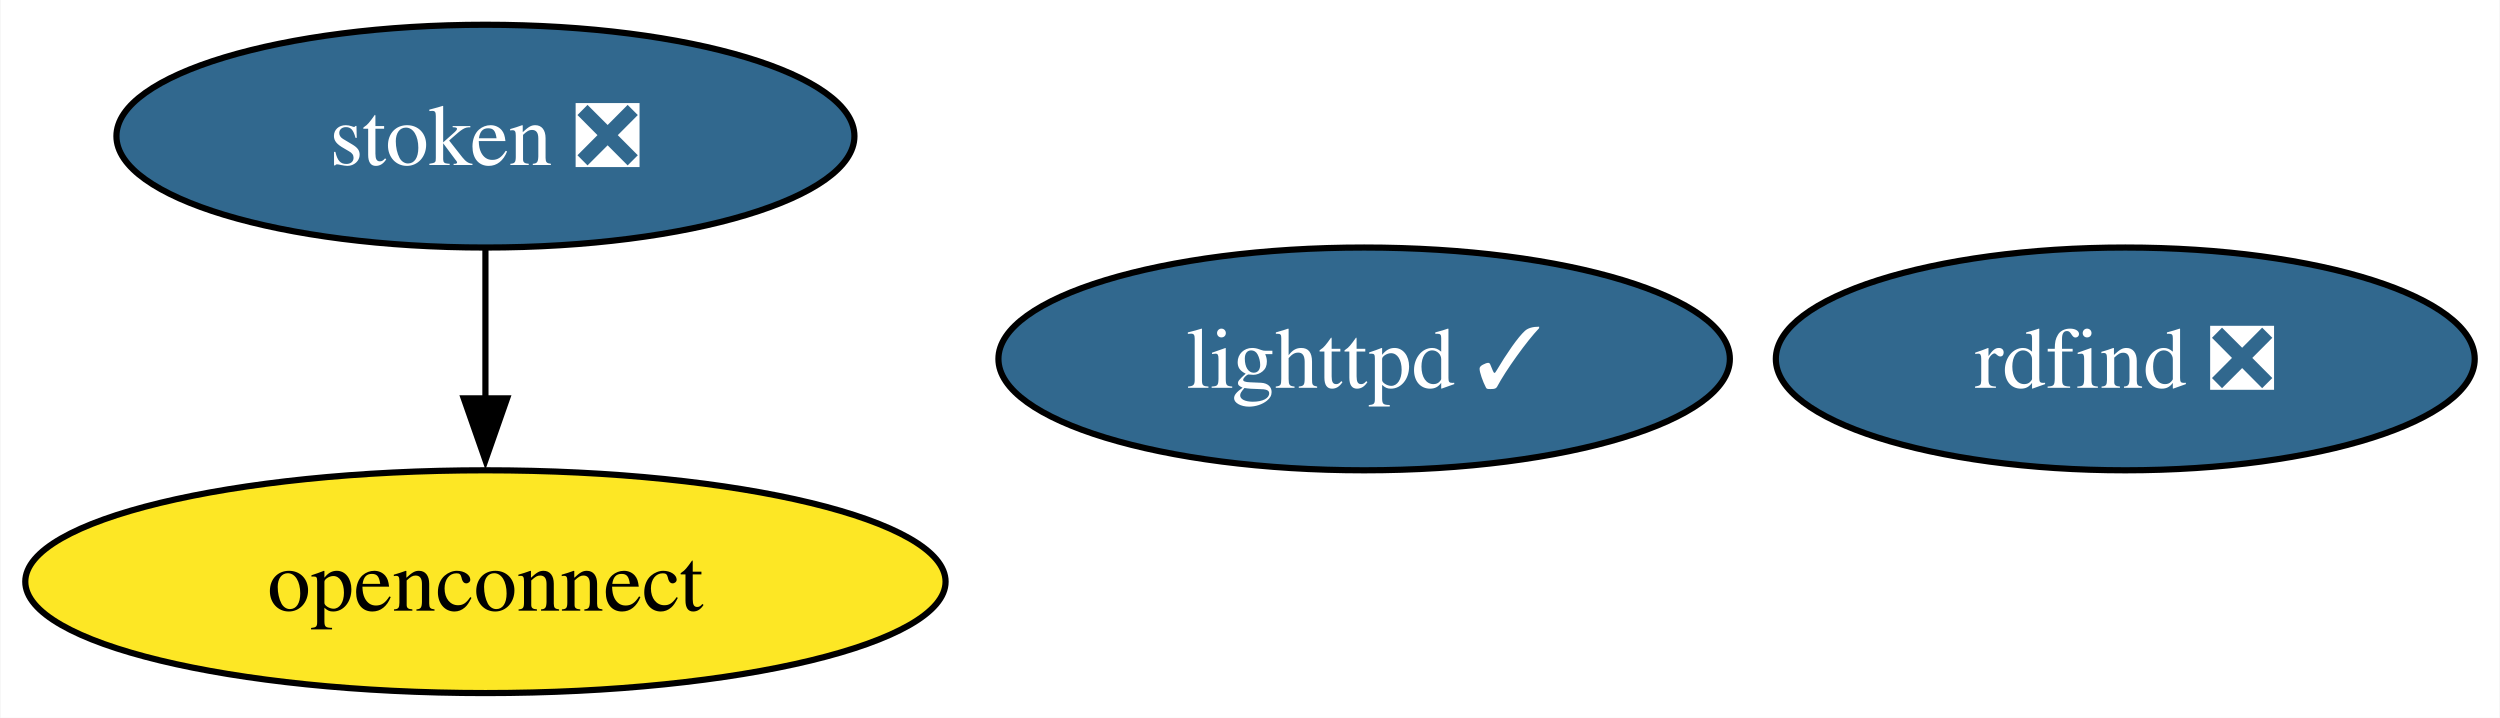
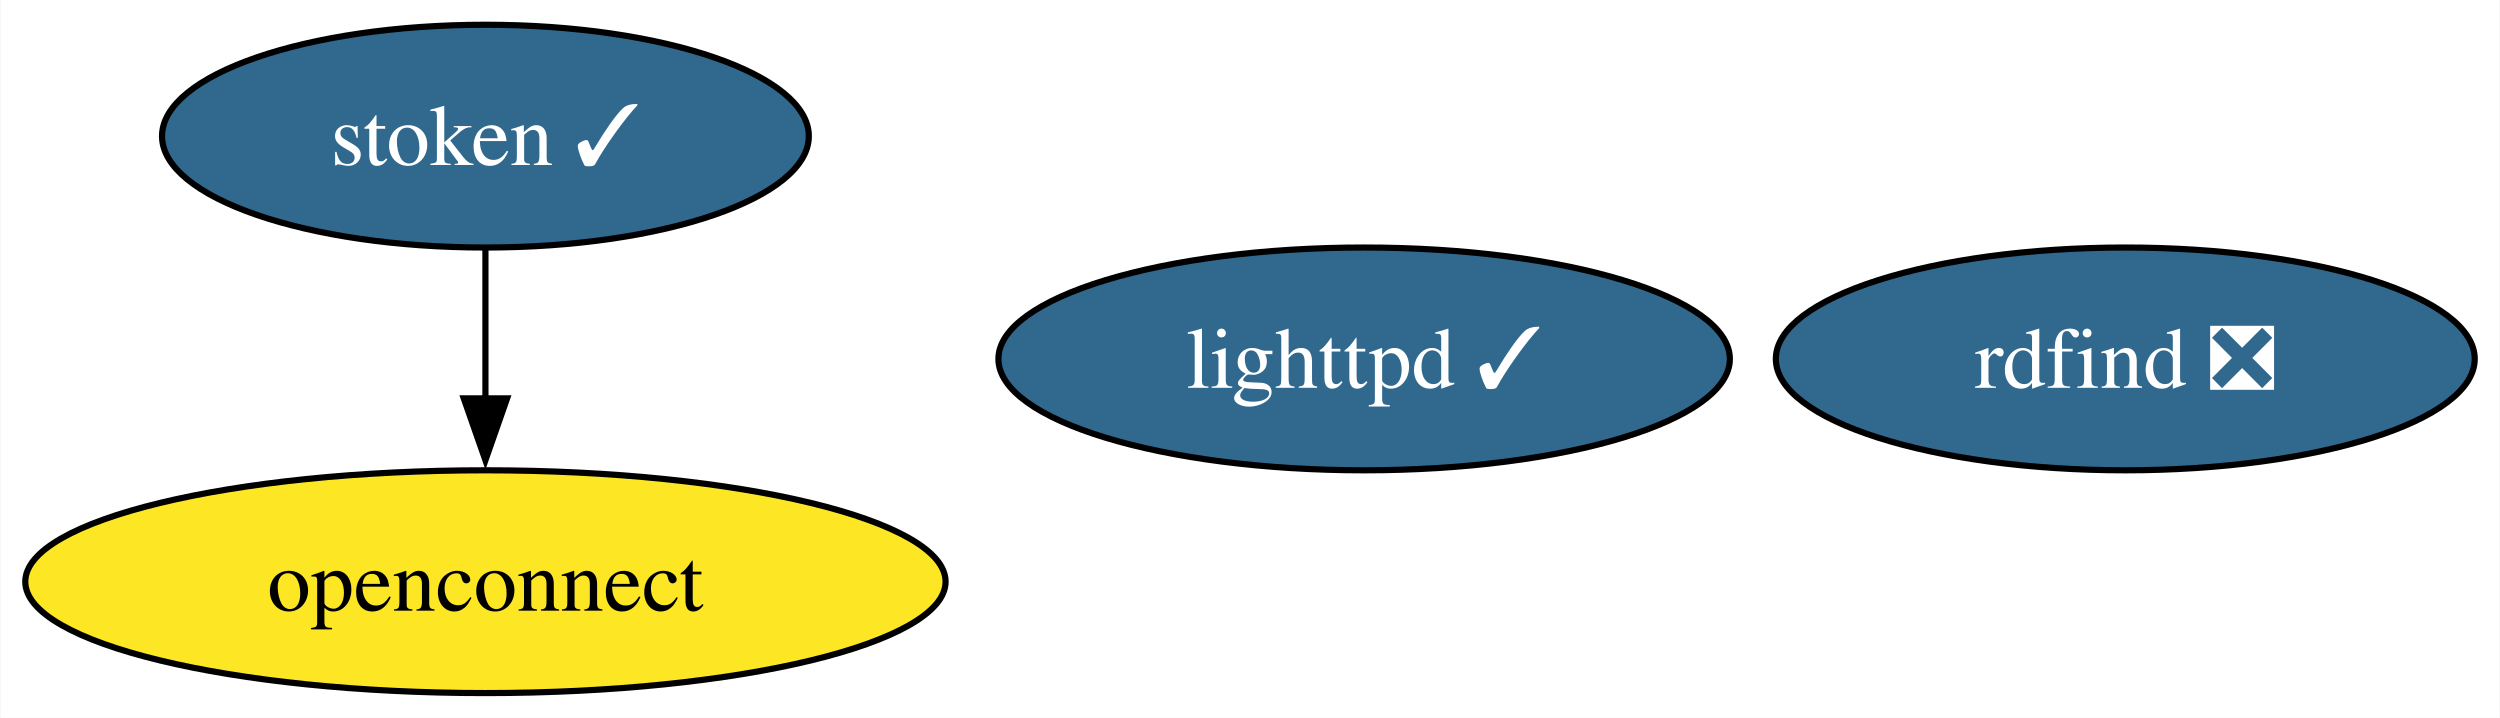
<svg xmlns="http://www.w3.org/2000/svg" xmlns:xlink="http://www.w3.org/1999/xlink" width="404pt" height="116pt" viewBox="0.00 0.00 403.83 116.00">
  <g id="graph0" class="graph" transform="scale(1 1) rotate(0) translate(4 112)">
    <polygon fill="white" stroke="none" points="-4,4 -4,-112 399.83,-112 399.83,4 -4,4" />
    <g id="node1" class="node">
      <g id="a_node1">
        <a xlink:href="https://github.com/conda-forge/lighttpd-feedstock/pull/44" xlink:title="lighttpd ✓">
          <ellipse fill="#31688e" stroke="black" cx="216.36" cy="-54" rx="59.1" ry="18" />
          <text text-anchor="middle" x="216.36" y="-49.33" font-family="Times,serif" font-size="14.00" fill="white">lighttpd ✓</text>
        </a>
      </g>
    </g>
    <g id="node2" class="node">
      <g id="a_node2">
        <a xlink:href="https://github.com/conda-forge/openconnect-feedstock" xlink:title="openconnect">
          <ellipse fill="#fde725" stroke="black" cx="74.36" cy="-18" rx="74.36" ry="18" />
          <text text-anchor="middle" x="74.36" y="-13.32" font-family="Times,serif" font-size="14.00">openconnect</text>
        </a>
      </g>
    </g>
    <g id="node3" class="node">
      <g id="a_node3">
-         <a xlink:href="https://github.com/conda-forge/stoken-feedstock/pull/15" xlink:title="stoken ❎">
-           <ellipse fill="#31688e" stroke="black" cx="74.36" cy="-90" rx="59.63" ry="18" />
-           <text text-anchor="middle" x="74.36" y="-85.33" font-family="Times,serif" font-size="14.00" fill="white">stoken ❎</text>
+         <a xlink:href="https://github.com/conda-forge/stoken-feedstock/pull/15" xlink:title="stoken ✓">
+           <ellipse fill="#31688e" stroke="black" cx="74.36" cy="-90" rx="52.26" ry="18" />
+           <text text-anchor="middle" x="74.36" y="-85.33" font-family="Times,serif" font-size="14.00" fill="white">stoken ✓</text>
        </a>
      </g>
    </g>
    <g id="edge1" class="edge">
      <path fill="none" stroke="black" d="M74.36,-71.7C74.36,-64.41 74.36,-55.73 74.36,-47.54" />
      <polygon fill="black" stroke="black" points="77.86,-47.62 74.36,-37.62 70.86,-47.62 77.86,-47.62" />
    </g>
    <g id="node4" class="node">
      <g id="a_node4">
        <a xlink:href="https://github.com/conda-forge/rdfind-feedstock/pull/8" xlink:title="rdfind ❎">
          <ellipse fill="#31688e" stroke="black" cx="339.36" cy="-54" rx="56.47" ry="18" />
          <text text-anchor="middle" x="339.36" y="-49.33" font-family="Times,serif" font-size="14.00" fill="white">rdfind ❎</text>
        </a>
      </g>
    </g>
  </g>
</svg>
